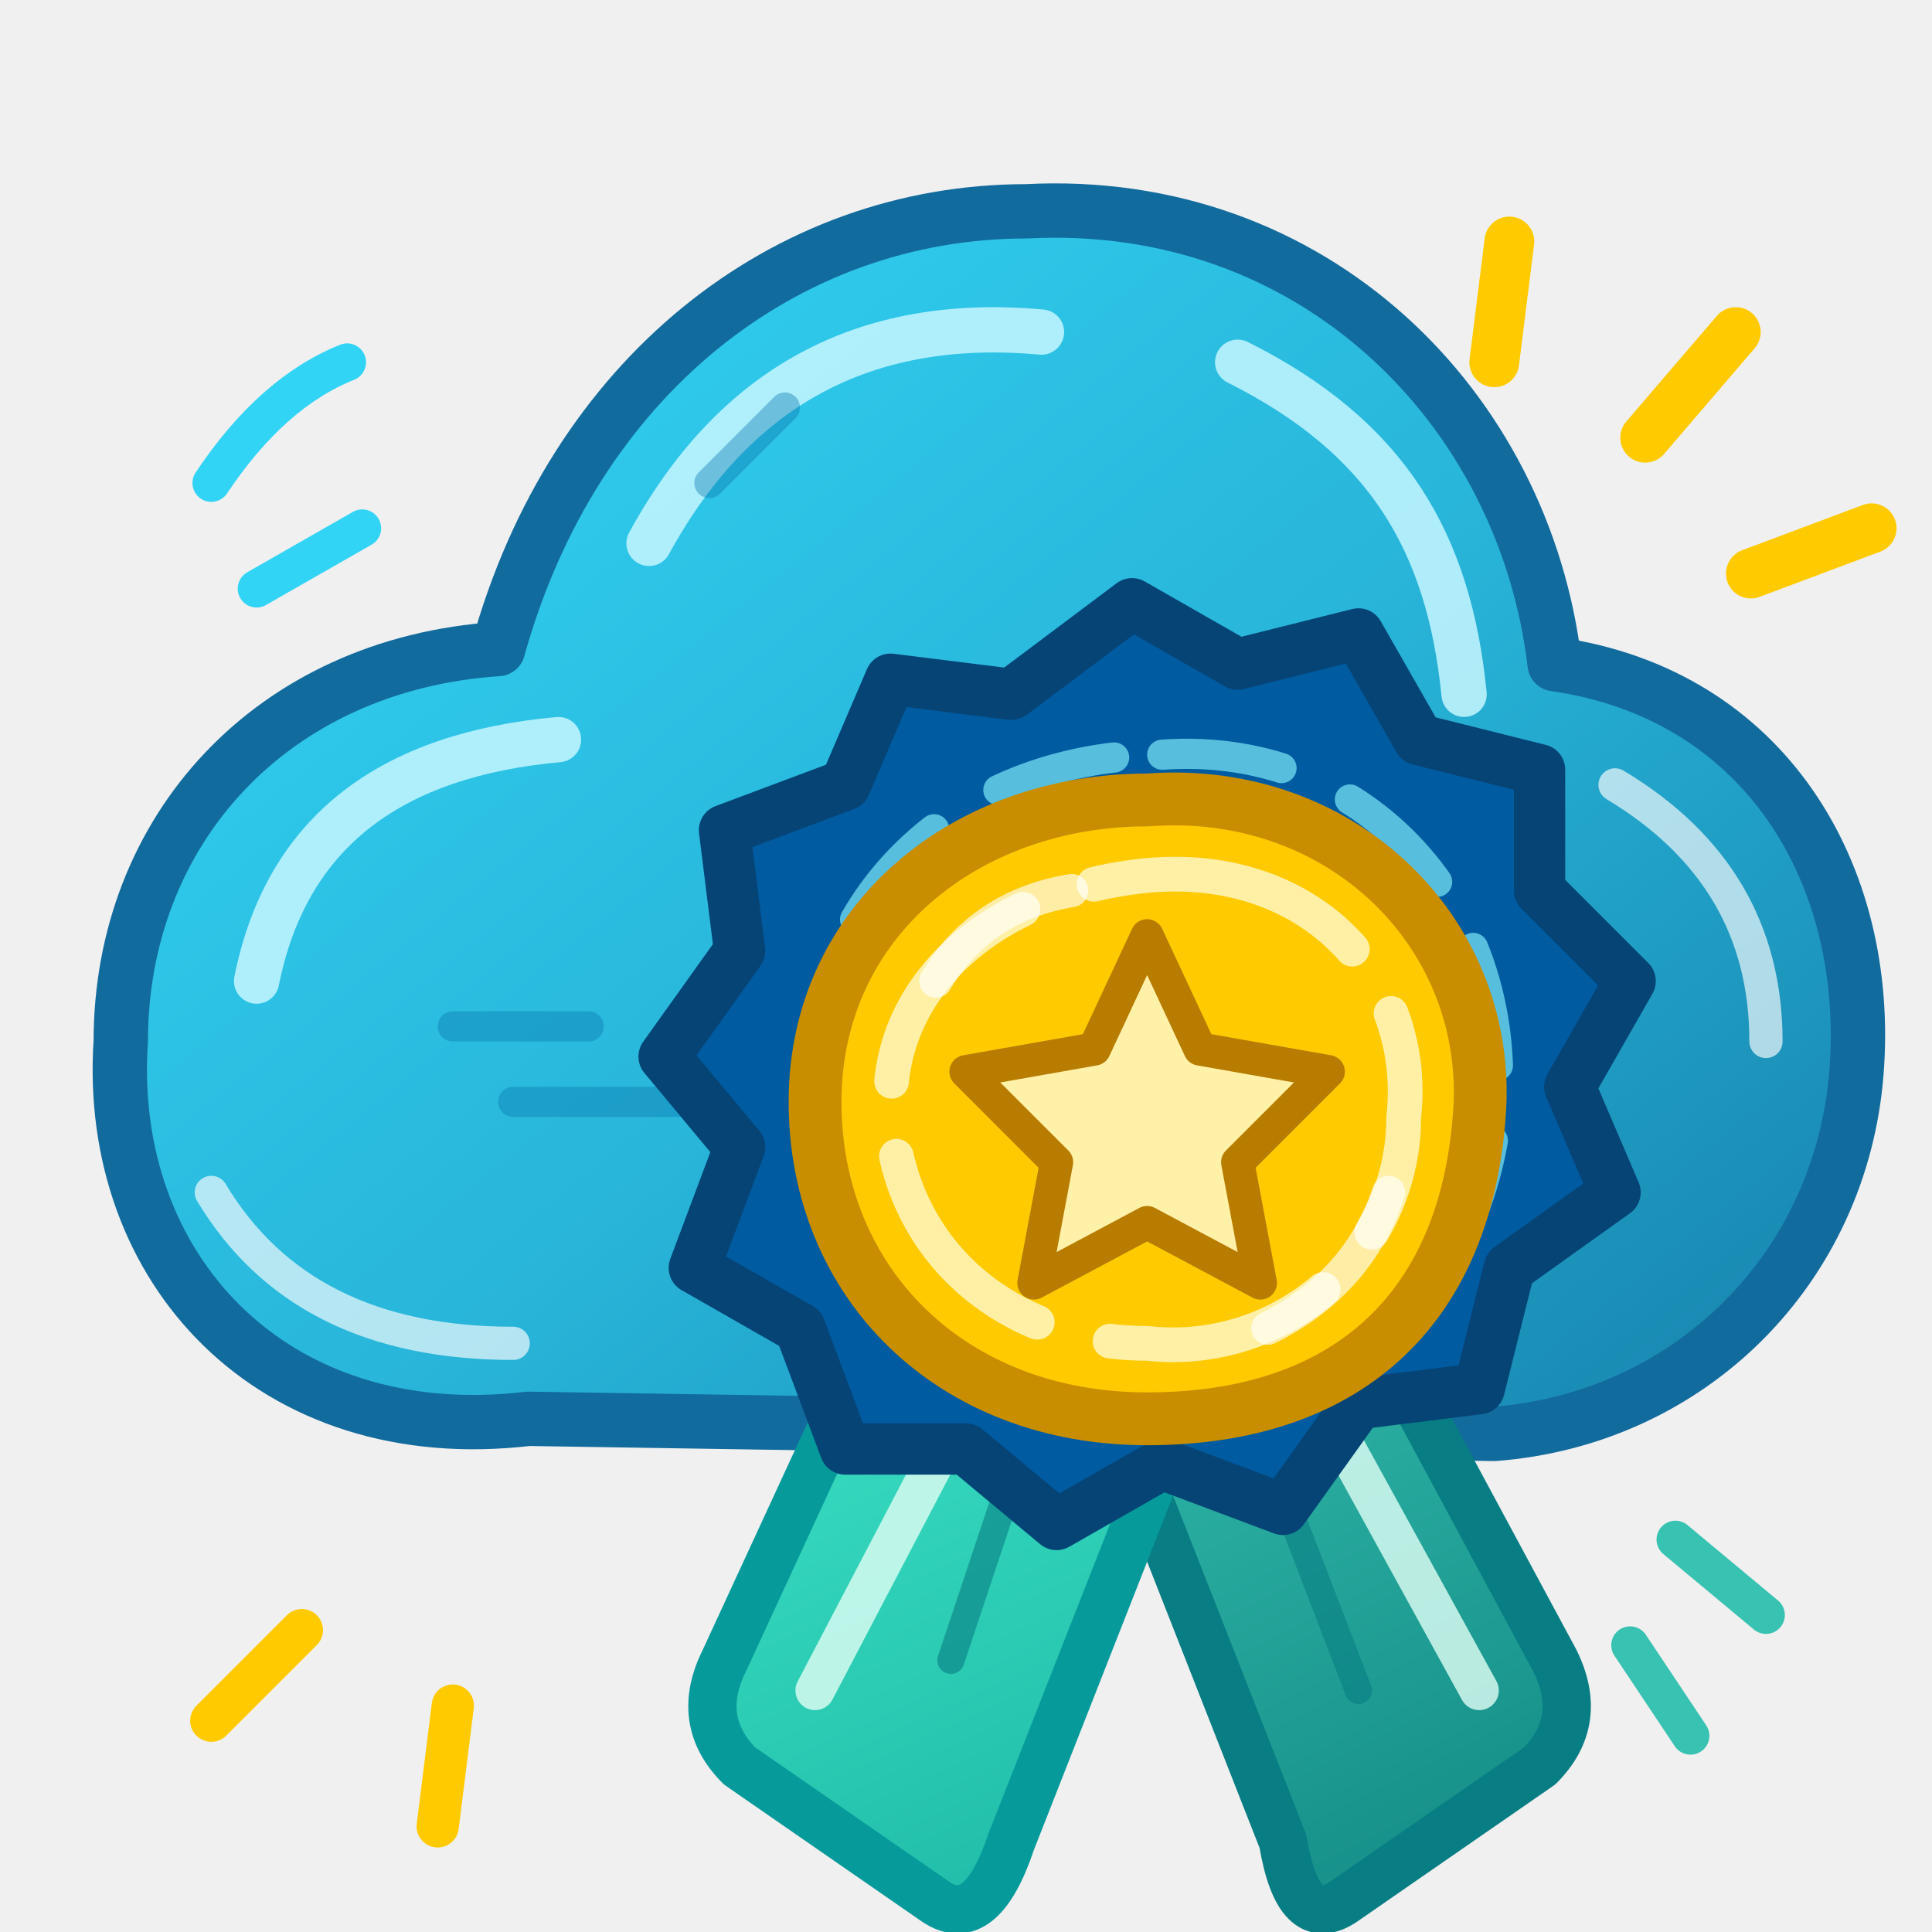
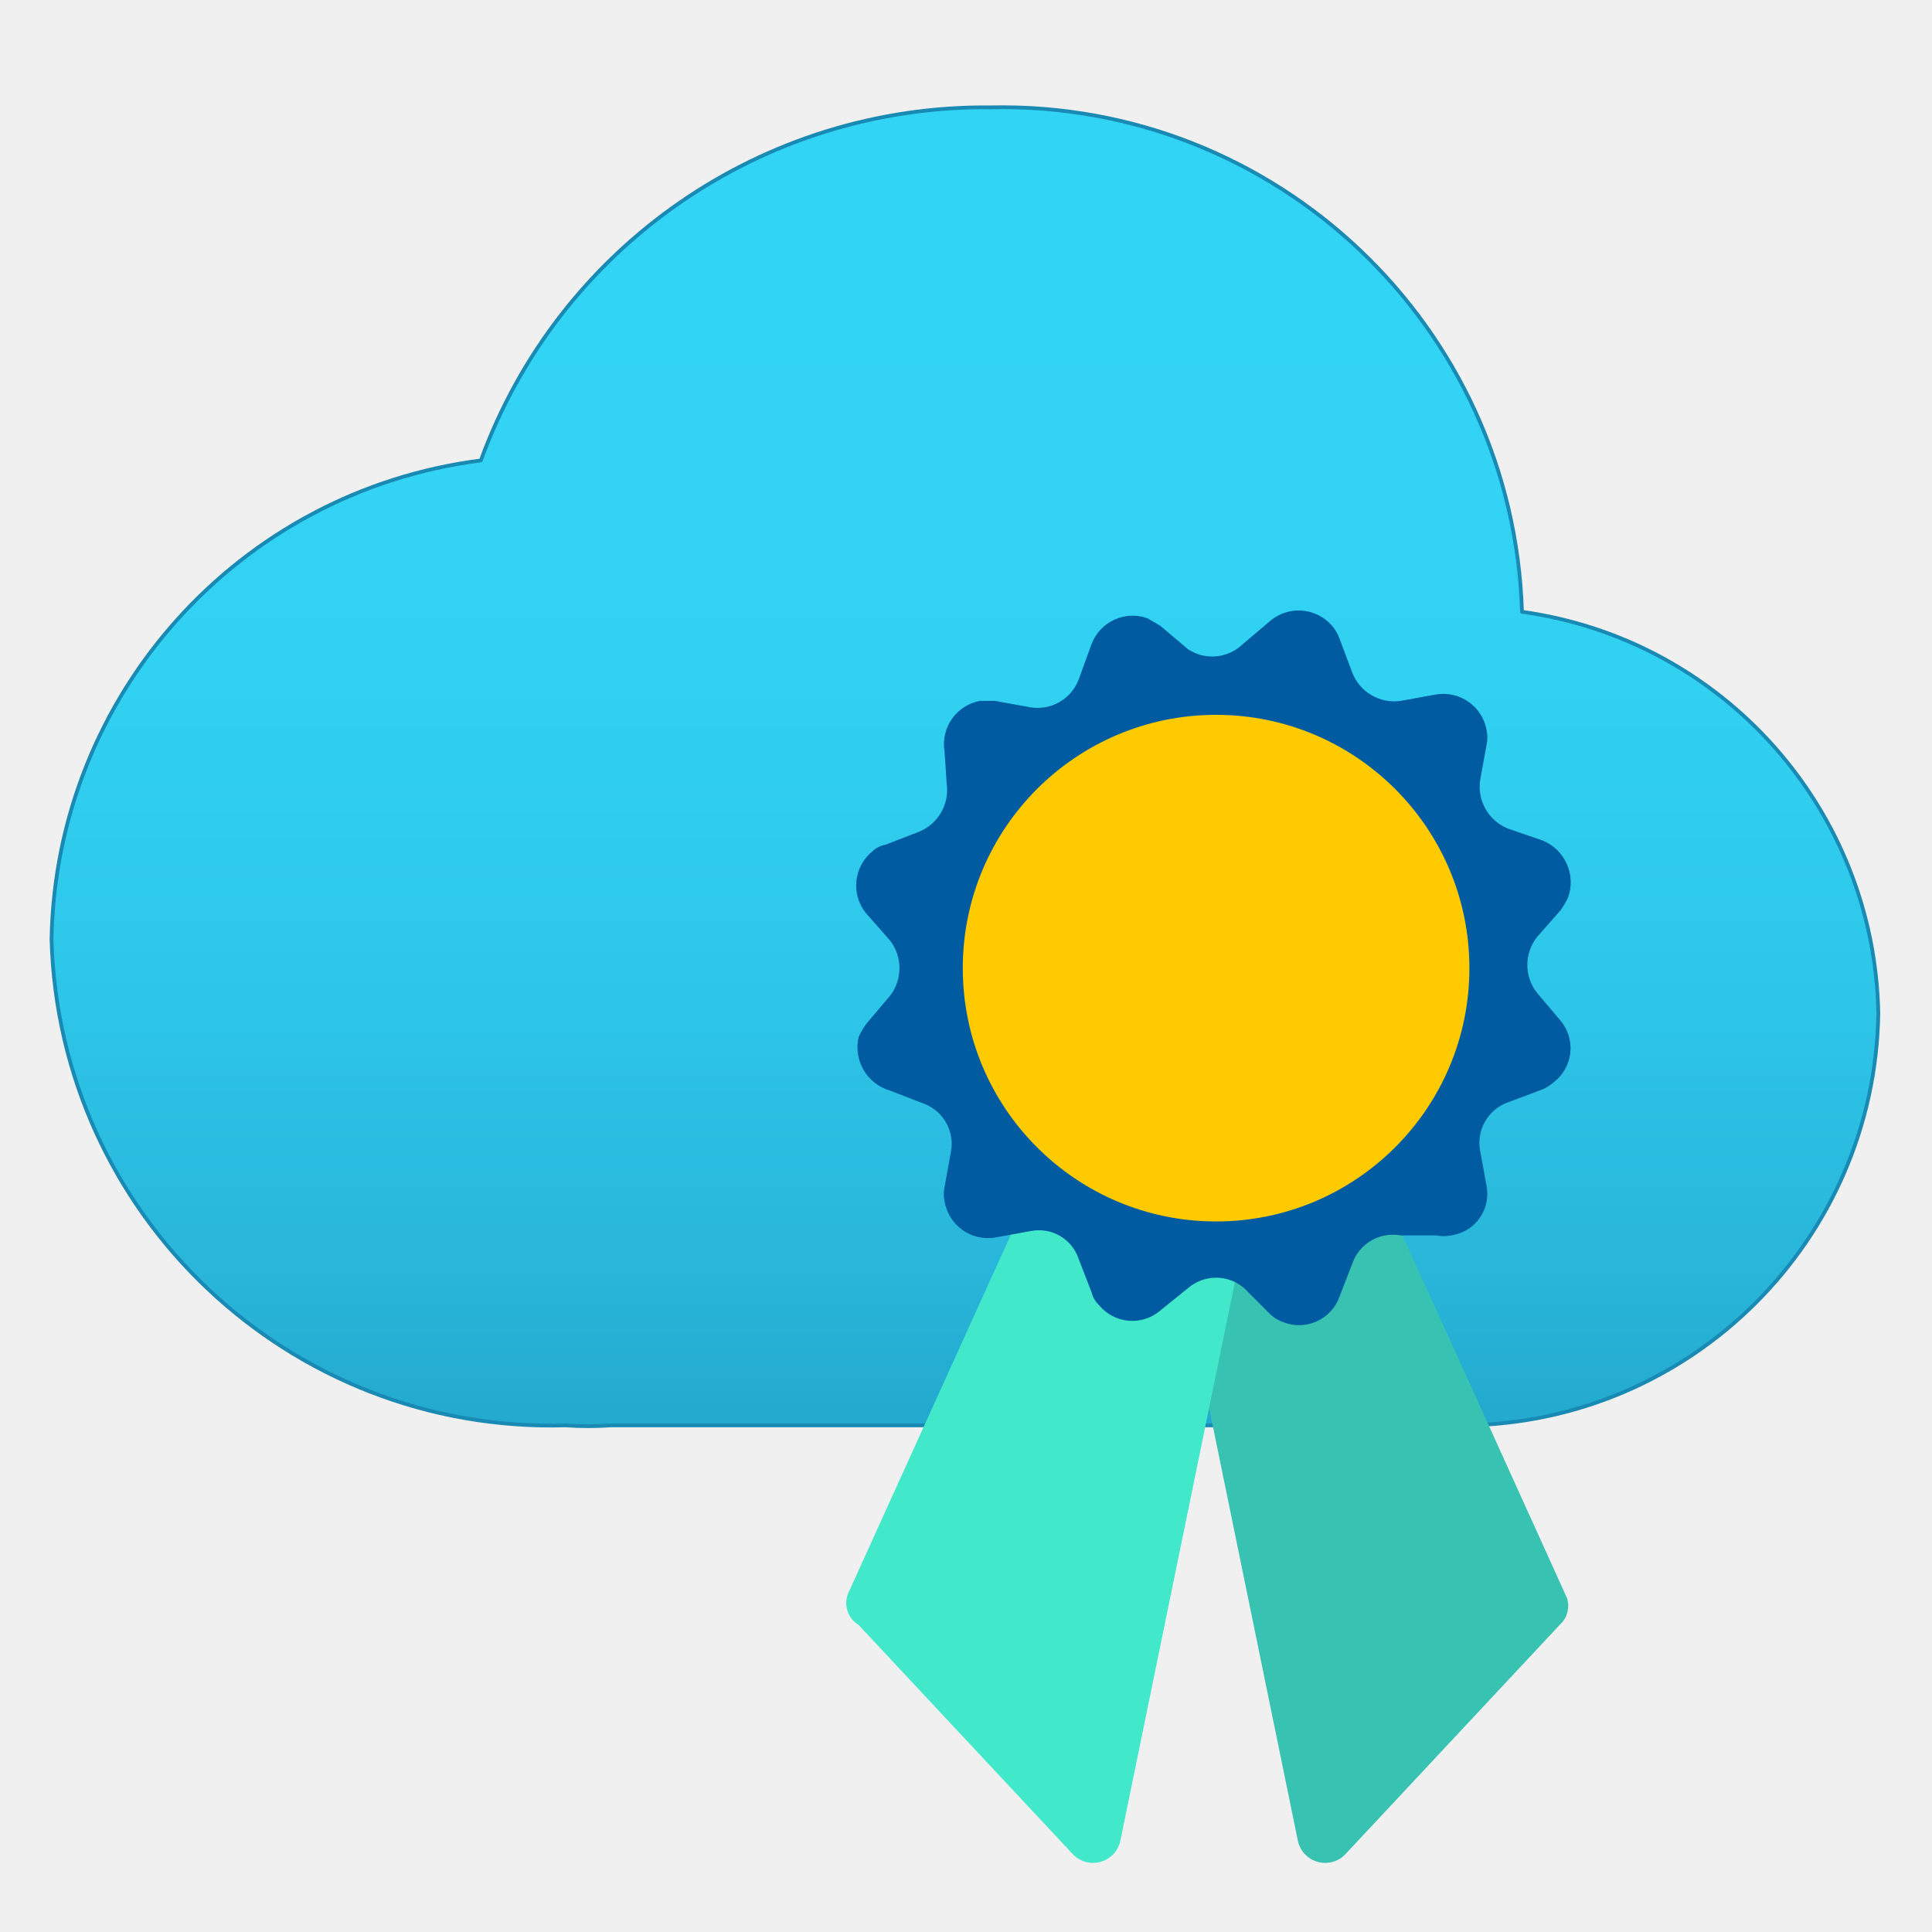
- <svg xmlns="http://www.w3.org/2000/svg" width="128" height="128" viewBox="0 0 128 128" fill="none" stroke-linecap="round" stroke-linejoin="round">
+ <svg xmlns="http://www.w3.org/2000/svg" width="128" height="128" viewBox="0 0 128 128">
  <defs>
-     <linearGradient id="cloudBlue" x1="25" y1="10" x2="99" y2="101" gradientUnits="userSpaceOnUse">
-       <stop stop-color="#32D4F5" />
-       <stop offset=".55" stop-color="#28B5D9" />
-       <stop offset="1" stop-color="#198AB3" />
-     </linearGradient>
-     <linearGradient id="ribbonLeft" x1="53" y1="75" x2="75" y2="123" gradientUnits="userSpaceOnUse">
-       <stop stop-color="#42E8CA" />
-       <stop offset="1" stop-color="#20BDA9" />
-     </linearGradient>
-     <linearGradient id="ribbonRight" x1="76" y1="76" x2="99" y2="122" gradientUnits="userSpaceOnUse">
-       <stop stop-color="#37C2B1" />
-       <stop offset="1" stop-color="#168F89" />
+     <linearGradient id="cloudGradient" x1="9" y1="-0.88" x2="9" y2="16.01" gradientUnits="userSpaceOnUse">
+       <stop offset="0.22" stop-color="#32d4f5" />
+       <stop offset="0.43" stop-color="#31d1f2" />
+       <stop offset="0.6" stop-color="#2dc6e9" />
+       <stop offset="0.76" stop-color="#28b5d9" />
+       <stop offset="0.91" stop-color="#1f9dc4" />
+       <stop offset="1" stop-color="#198ab3" />
    </linearGradient>
  </defs>
-   <path d="M35 94            C18 96 7 84 8 69            C8 55 18 44 33 43            C38 25 52 14 68 14            C87 13 101 27 103 44            C117 46 124 58 123 71            C122 84 112 94 99 95            Z" fill="url(#cloudBlue)" stroke="#126B9D" stroke-width="3.6" />
-   <path d="M17 65            C19 55 26 50 37 49            M43 36            C49 25 58 21 69 22            M82 24            C92 29 96 36 97 46" stroke="#C6F7FF" stroke-width="3" opacity=".85" />
-   <path d="M14 79            Q20 89 34 89            M107 52            Q117 58 117 69" stroke="#FFFFFF" stroke-width="2.2" opacity=".65" />
-   <path d="M30 68 L39 68            M34 73 L46 73            M47 32 L52 27" stroke="#0878AF" stroke-width="2" opacity=".4" />
-   <path d="M75 78            L89 84            L103 110            Q105 114 102 117            L89 126            Q86 128 85 122            L74 94 Z" fill="url(#ribbonRight)" stroke="#087D83" stroke-width="3.2" />
-   <path d="M75 78            L60 84            L48 110            Q46 114 49 117            L62 126            Q65 128 67 122            L78 94 Z" fill="url(#ribbonLeft)" stroke="#079A9B" stroke-width="3.2" />
-   <path d="M65 91 L54 112            M87 92 L98 112" stroke="#E0FFF5" stroke-width="2.6" opacity=".8" />
-   <path d="M67 98 L63 110            M85 99 L90 112" stroke="#087D83" stroke-width="1.8" opacity=".6" />
-   <path d="M75 40            L82 44            L90 42            L94 49            L102 51            L102 59            L108 65            L104 72            L107 79            L100 84            L98 92            L90 93            L85 100            L77 97            L70 101            L64 96            L56 96            L53 88            L46 84            L49 76            L44 70            L49 63            L48 55            L56 52            L59 45            L67 46 Z" fill="#005BA1" stroke="#064476" stroke-width="3.4" />
-   <path d="M77 50            C91 49 101 61 99 75            C97 88 86 95 75 94            C62 92 54 83 54 71            C54 59 64 50 77 50 Z" stroke="#74DFF1" stroke-width="2" stroke-dasharray="8 5" opacity=".75" />
-   <path d="M76 53            C89 52 99 62 98 74            C97 87 89 94 76 94            C63 94 54 85 54 73            C54 61 64 53 76 53 Z" fill="#FFCA00" stroke="#C98D00" stroke-width="3.5" />
-   <path d="M76 58            C87 57 94 65 93 74            C93 83 85 90 76 89            C66 89 59 82 59 73            C59 65 66 59 76 58 Z" stroke="#FFF0A6" stroke-width="2.3" stroke-dasharray="15 5" />
-   <path d="M76 62            L79.5 69.5            L88 71            L82 77            L83.5 85            L76 81            L68.5 85            L70 77            L64 71            L72.5 69.5 Z" fill="#FFF1A8" stroke="#B77C00" stroke-width="2.2" />
-   <path d="M62 65 Q65 60 71 59            M84 88 Q90 85 92 79" stroke="#FFFFFF" stroke-width="2.2" opacity=".65" />
-   <path d="M109 29 L115 22            M116 38 L124 35            M99 24 L100 16" stroke="#FFCA00" stroke-width="3.3" />
-   <path d="M20 108 L14 114            M30 113 L29 121" stroke="#FFCA00" stroke-width="2.8" />
-   <path d="M14 32 Q18 26 23 24            M17 39 L24 35" stroke="#32D4F5" stroke-width="2.5" />
-   <path d="M111 102 L117 107            M108 109 L112 115" stroke="#37C2B1" stroke-width="2.5" />
+   <g transform="scale(7.111111)">
+     <path d="M17.5,9.44A3.85,3.85,0,0,0,14.18,5.7,4.85,4.85,0,0,0,9.23,1,5,5,0,0,0,4.48,4.29a4.58,4.58,0,0,0-4,4.46,4.66,4.66,0,0,0,4.79,4.53,3,3,0,0,0,.42,0h7.75a.64.64,0,0,0,.2,0A3.9,3.9,0,0,0,17.5,9.44Z" fill="url(#cloudGradient)" stroke="#198ab3" stroke-width=".035" stroke-linejoin="round" />
+     <path d="M14.53,15.14l-2,2.14a.26.26,0,0,1-.44-.14l-1.21-5.9A.26.26,0,0,1,11,11l1.32-.54a.26.26,0,0,1,.33.13l1.95,4.3A.24.24,0,0,1,14.53,15.14Z" fill="#37c2b1" />
+     <path d="M8,15.14l2,2.14a.26.26,0,0,0,.44-.14l1.21-5.9a.26.26,0,0,0-.15-.28l-1.32-.54a.26.26,0,0,0-.33.13l-1.95,4.3A.24.24,0,0,0,8,15.14Z" fill="#42e8ca" />
+     <path d="M11.58,6l.26-.22a.41.41,0,0,1,.57.05.37.37,0,0,1,.07.12l.12.32a.42.42,0,0,0,.45.26l.33-.06a.41.41,0,0,1,.47.33.33.33,0,0,1,0,.14l-.06.33a.42.42,0,0,0,.26.45l.32.11a.42.42,0,0,1,.24.53.75.75,0,0,1-.07.12l-.22.25a.42.42,0,0,0,0,.52l.22.26a.4.4,0,0,1-.06.57.41.41,0,0,1-.11.07l-.32.12a.4.4,0,0,0-.26.45l.06.33a.39.39,0,0,1-.33.46.33.33,0,0,1-.14,0l-.33,0a.4.4,0,0,0-.45.26l-.12.31a.4.4,0,0,1-.52.24.37.37,0,0,1-.12-.07L11.59,12a.4.4,0,0,0-.52,0l-.26.21a.4.4,0,0,1-.57-.05.24.24,0,0,1-.07-.12l-.12-.31a.39.39,0,0,0-.45-.26l-.33.06a.41.41,0,0,1-.47-.34.29.29,0,0,1,0-.13l.06-.33a.4.4,0,0,0-.26-.45l-.31-.12A.42.42,0,0,1,8,9.66a.75.75,0,0,1,.07-.12l.22-.26a.42.42,0,0,0,0-.52l-.22-.25a.41.41,0,0,1,.06-.58.23.23,0,0,1,.12-.06l.31-.12a.42.42,0,0,0,.26-.45L8.8,7a.41.41,0,0,1,.33-.47h.14l.33.06a.41.41,0,0,0,.45-.26L10.17,6a.41.41,0,0,1,.52-.24l.12.07.26.22A.41.41,0,0,0,11.58,6Z" fill="#005ba1" />
+     <circle cx="11.33" cy="9.02" r="2.36" fill="#ffca00" />
+   </g>
</svg>
